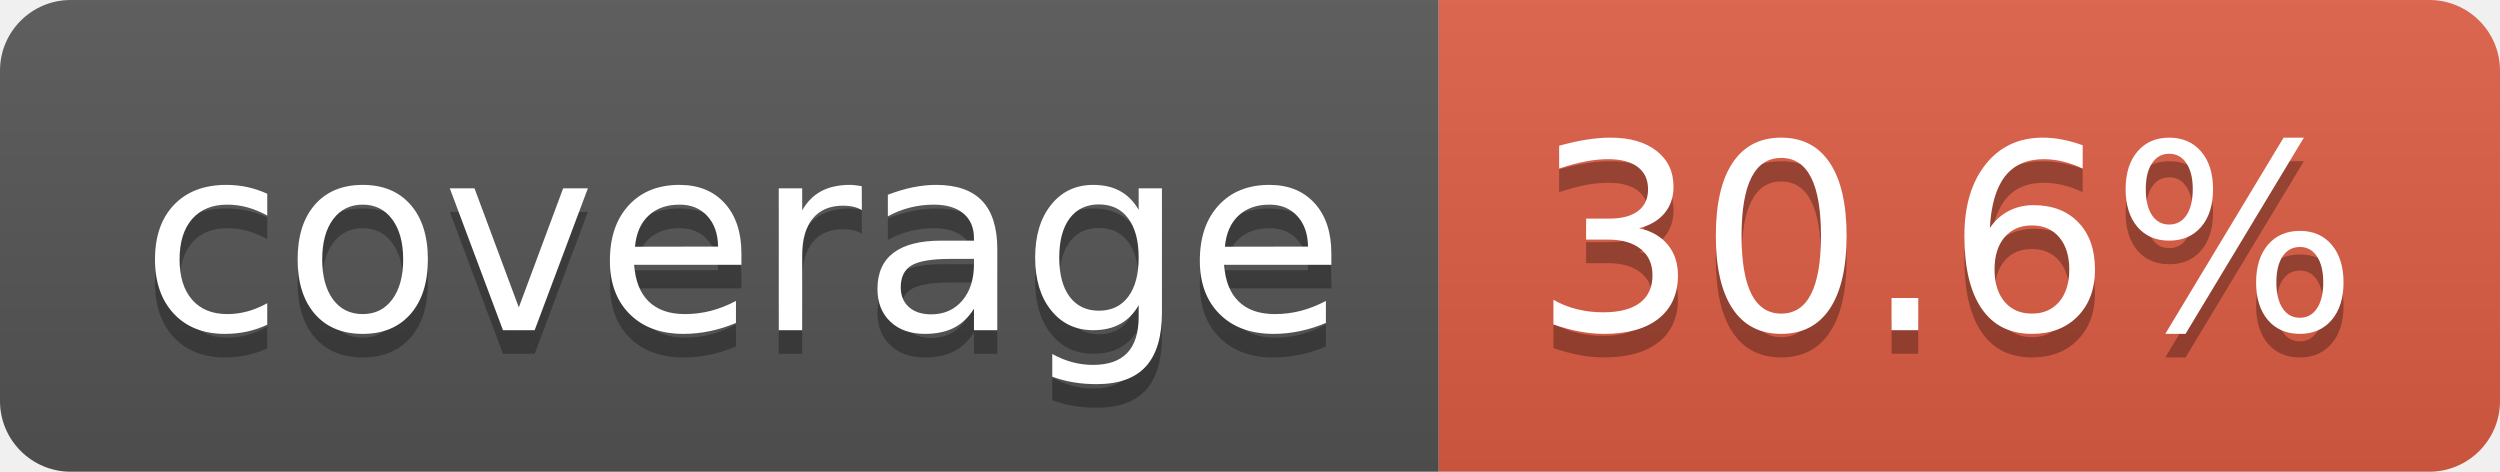
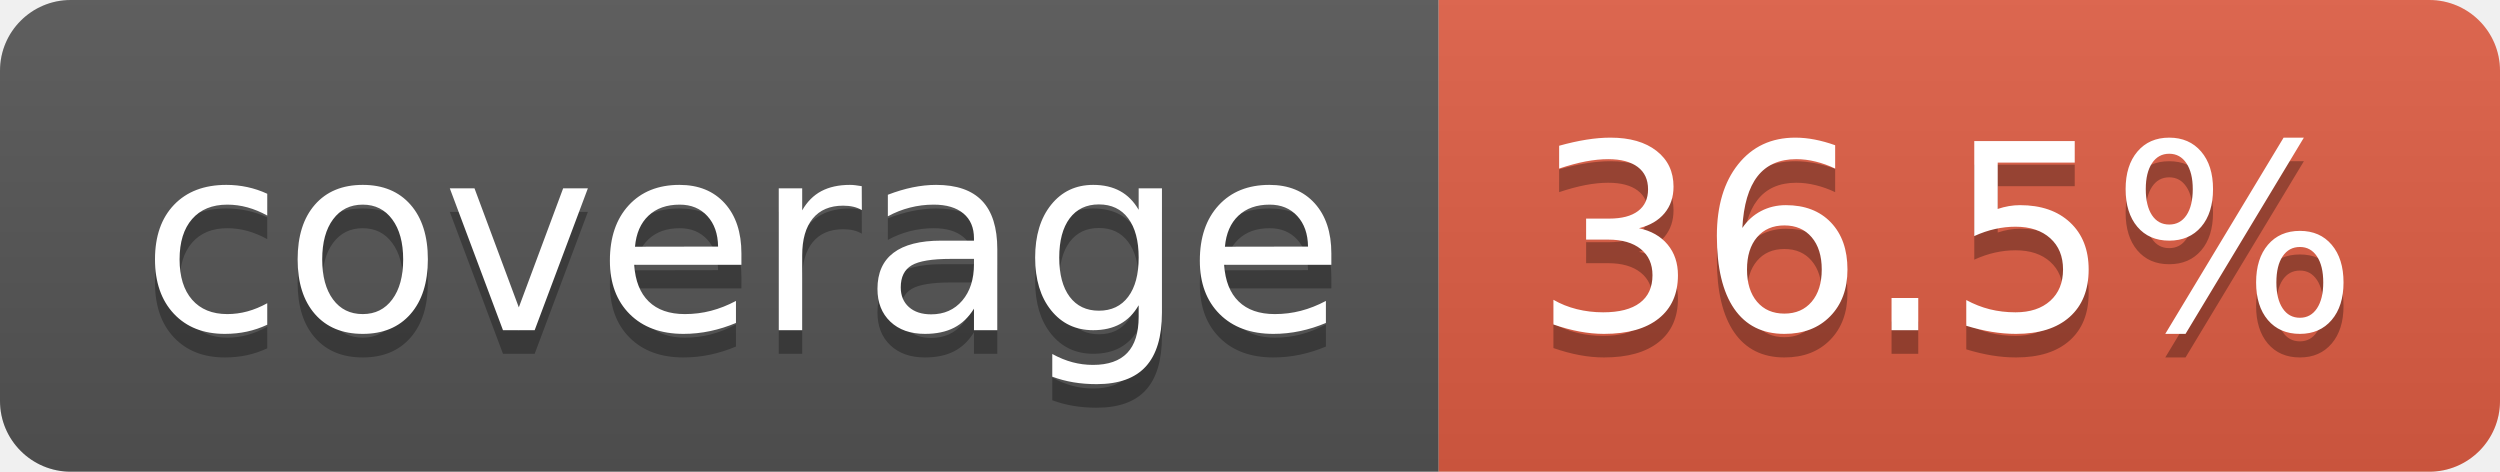
- <svg xmlns="http://www.w3.org/2000/svg" width="106" height="20" role="img" aria-label="coverage: 30.6%">
+ <svg xmlns="http://www.w3.org/2000/svg" width="106" height="20" role="img" aria-label="coverage: 36.5%">
  <linearGradient id="s" x2="0" y2="100%">
    <stop offset="0" stop-color="#bbb" stop-opacity=".1" />
    <stop offset="1" stop-opacity=".1" />
  </linearGradient>
  <clipPath id="r">
    <rect width="106" height="20" rx="3" fill="#fff" />
  </clipPath>
  <g clip-path="url(#r)">
    <rect width="61" height="20" fill="#555" />
    <rect x="61" width="45" height="20" fill="#e05d44" />
    <rect width="106" height="20" fill="url(#s)" />
  </g>
  <g fill="#fff" text-anchor="middle" font-family="Verdana,Geneva,DejaVu Sans,sans-serif" text-rendering="geometricPrecision" font-size="110">
    <text aria-hidden="true" x="315" y="150" fill="#010101" fill-opacity=".3" transform="scale(.1)" textLength="510">coverage</text>
    <text x="315" y="140" transform="scale(.1)" fill="#fff" textLength="510">coverage</text>
-     <text aria-hidden="true" x="825" y="150" fill="#010101" fill-opacity=".3" transform="scale(.1)" textLength="350">30.6%</text>
-     <text x="825" y="140" transform="scale(.1)" fill="#fff" textLength="350">30.6%</text>
+     <text aria-hidden="true" x="825" y="150" fill="#010101" fill-opacity=".3" transform="scale(.1)" textLength="350">36.5%</text>
+     <text x="825" y="140" transform="scale(.1)" fill="#fff" textLength="350">36.5%</text>
  </g>
</svg>
